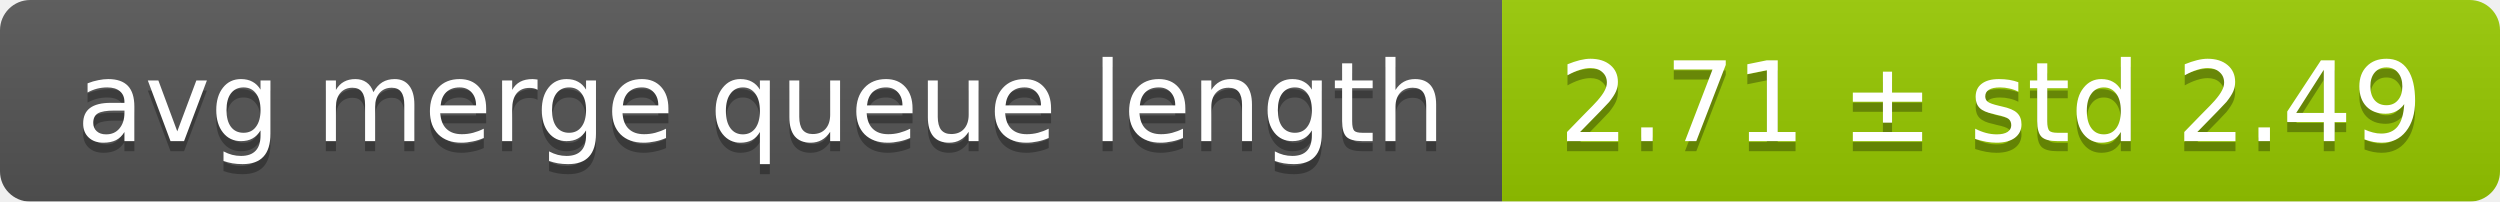
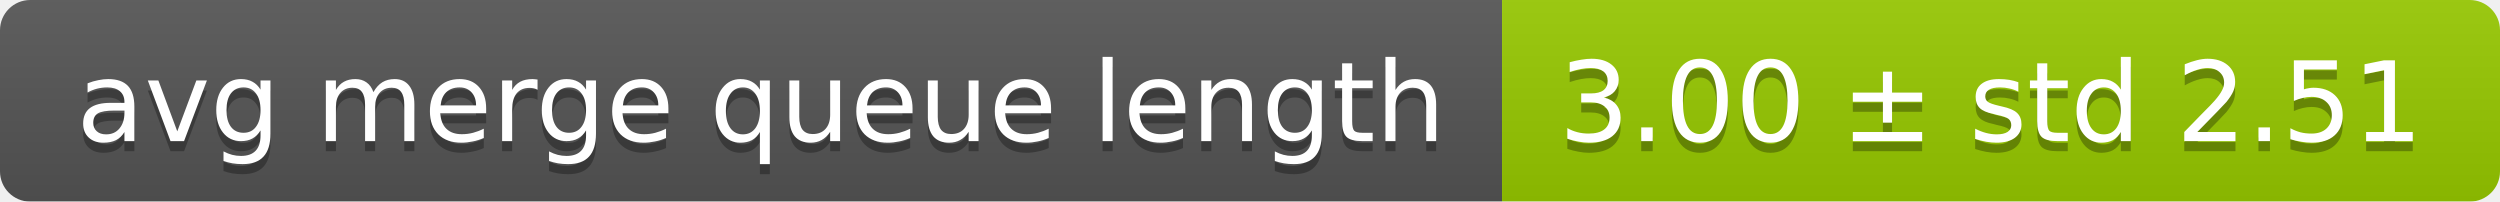
<svg xmlns="http://www.w3.org/2000/svg" width="248" height="20">
  <linearGradient id="smooth" x2="0" y2="100%">
    <stop offset="0" stop-color="#bbb" stop-opacity=".1" />
    <stop offset="1" stop-opacity=".1" />
  </linearGradient>
  <mask id="round">
    <rect width="248" height="20" rx="3" fill="#fff" />
  </mask>
  <g mask="url(#round)">
    <rect width="149" height="20" fill="#555" />
    <rect x="149" width="99" height="20" fill="#97ca00" />
    <rect width="248" height="20" fill="url(#smooth)" />
  </g>
  <g fill="#fff" text-anchor="middle" font-family="DejaVu Sans,Verdana,Geneva,sans-serif" font-size="11">
    <text x="75.5" y="15" fill="#010101" fill-opacity=".3">avg merge queue length</text>
    <text x="75.5" y="14">avg merge queue length</text>
-     <text x="197.5" y="15" fill="#010101" fill-opacity=".3">2.71 ± std 2.49</text>
-     <text x="197.5" y="14">2.71 ± std 2.49</text>
+     <text x="197.5" y="15" fill="#010101" fill-opacity=".3">3.00 ± std 2.51</text>
+     <text x="197.5" y="14">3.00 ± std 2.51</text>
  </g>
</svg>
